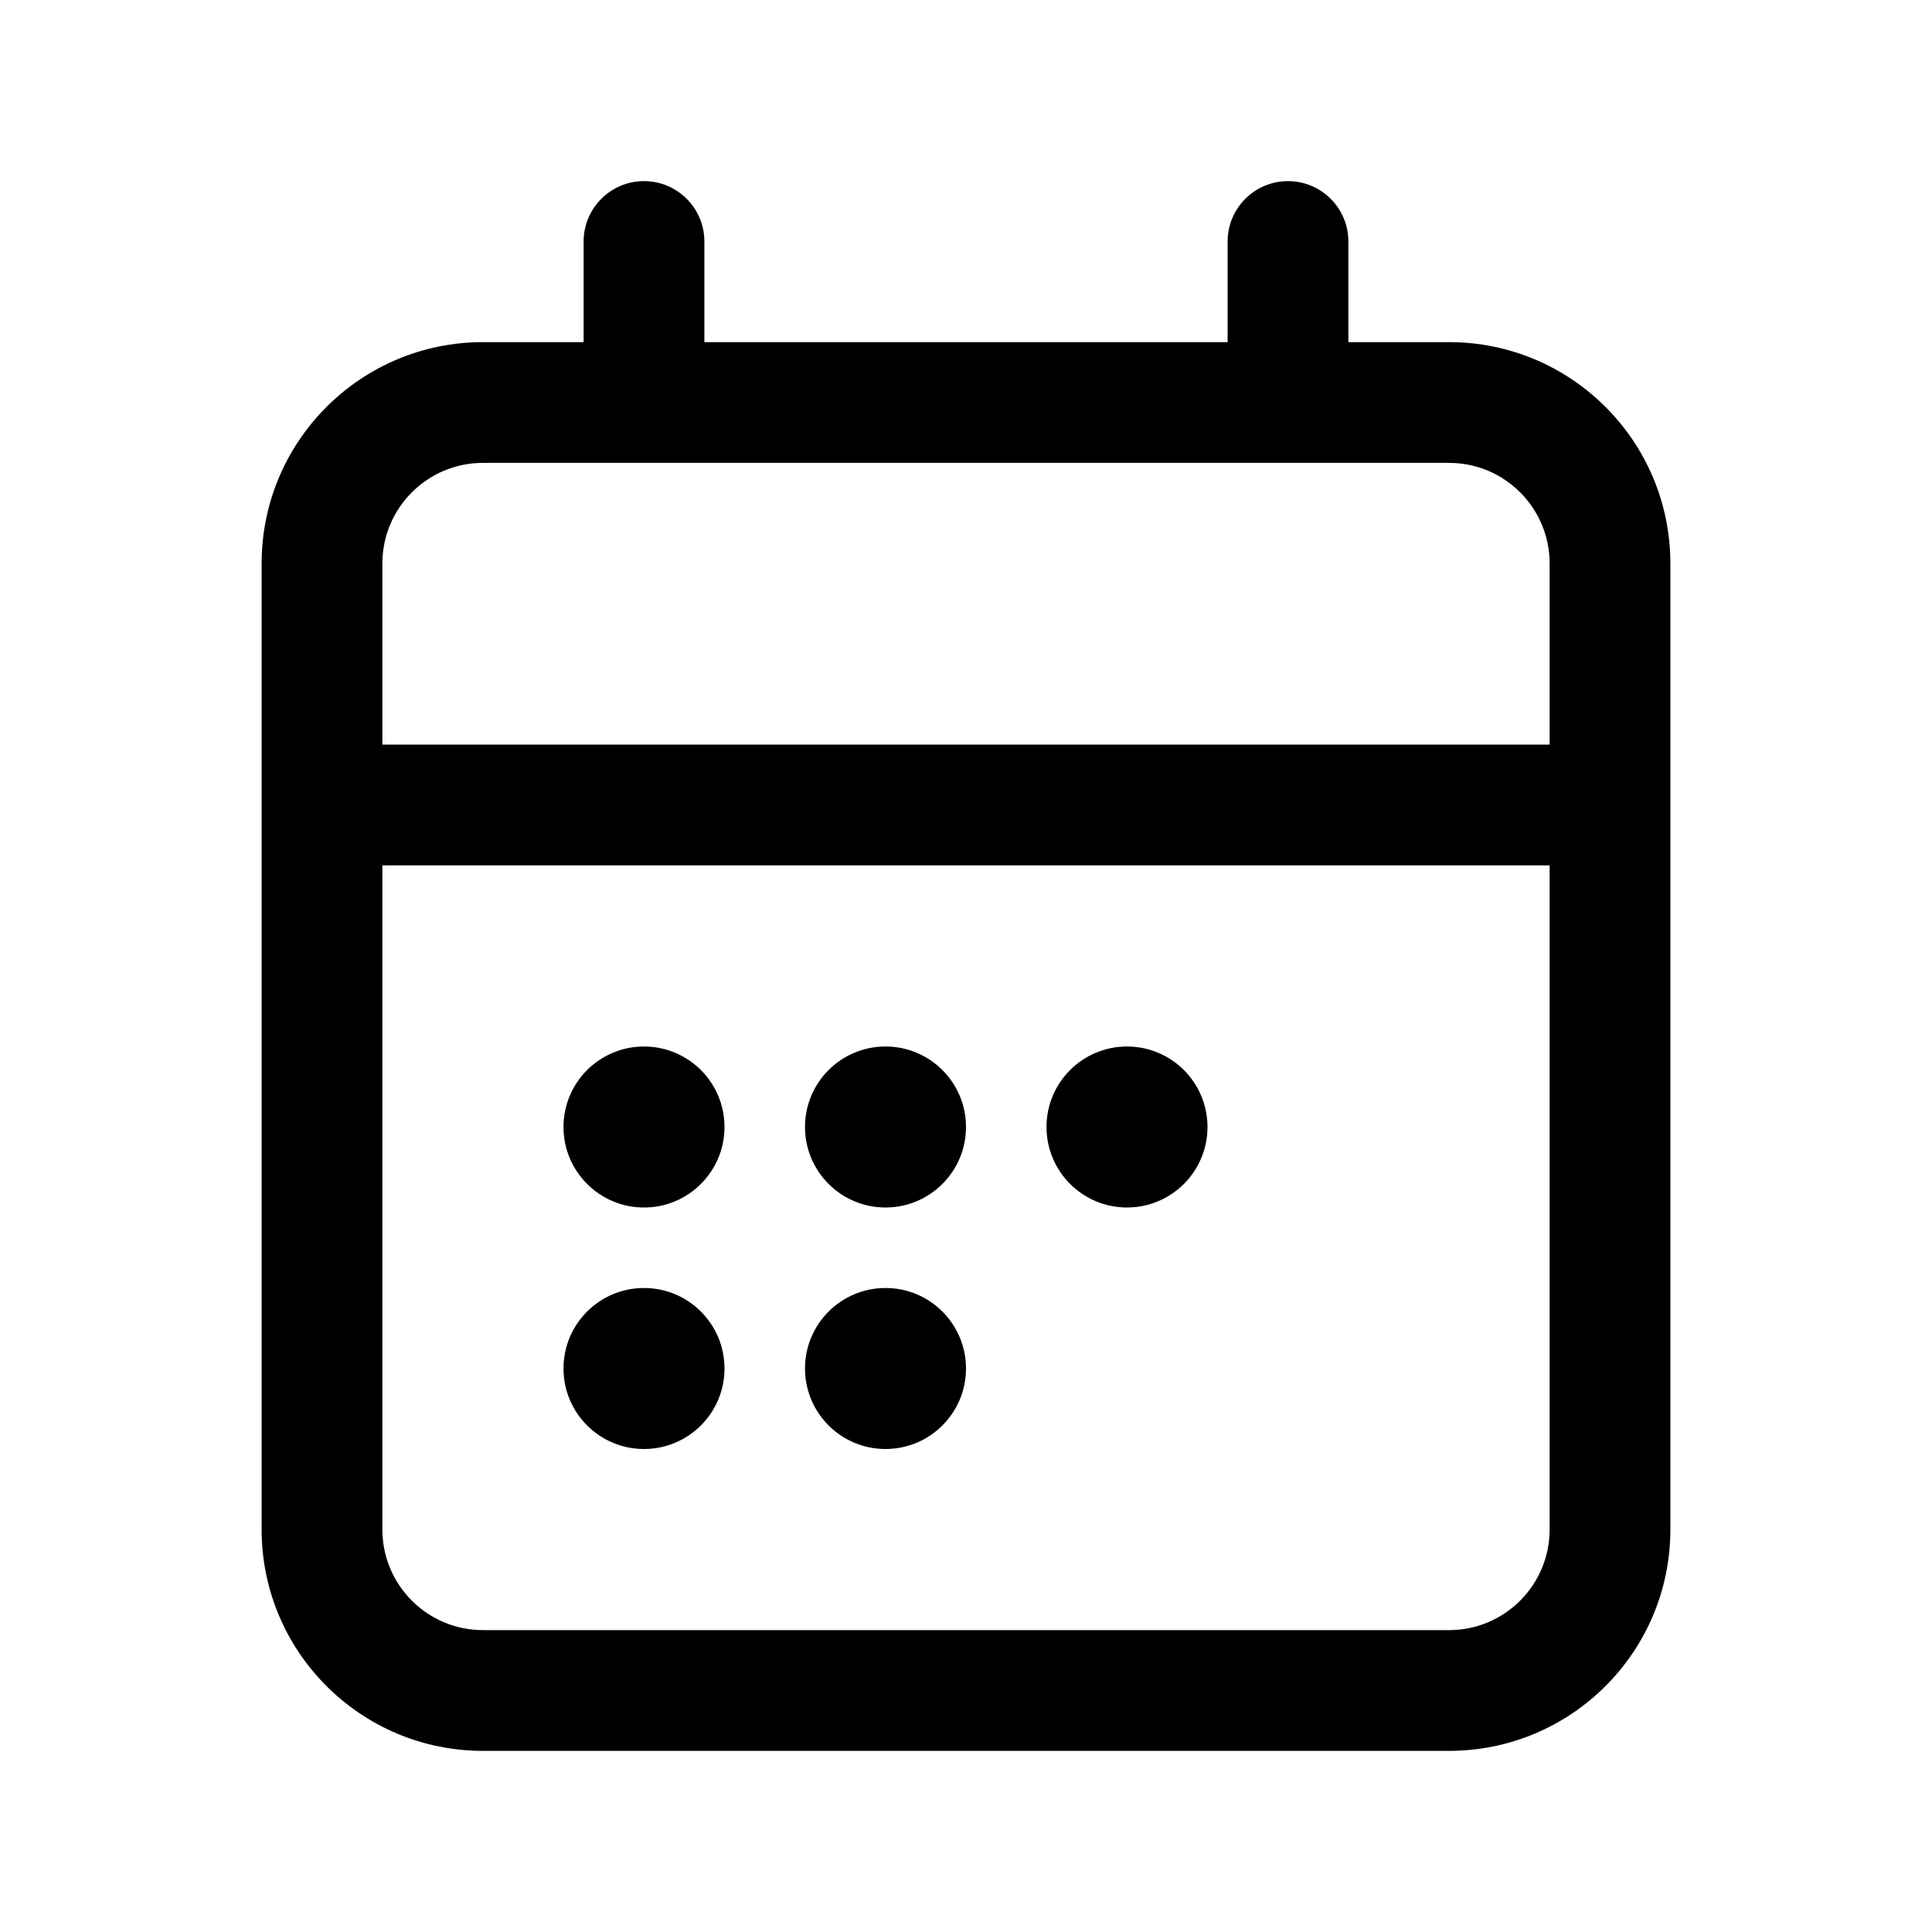
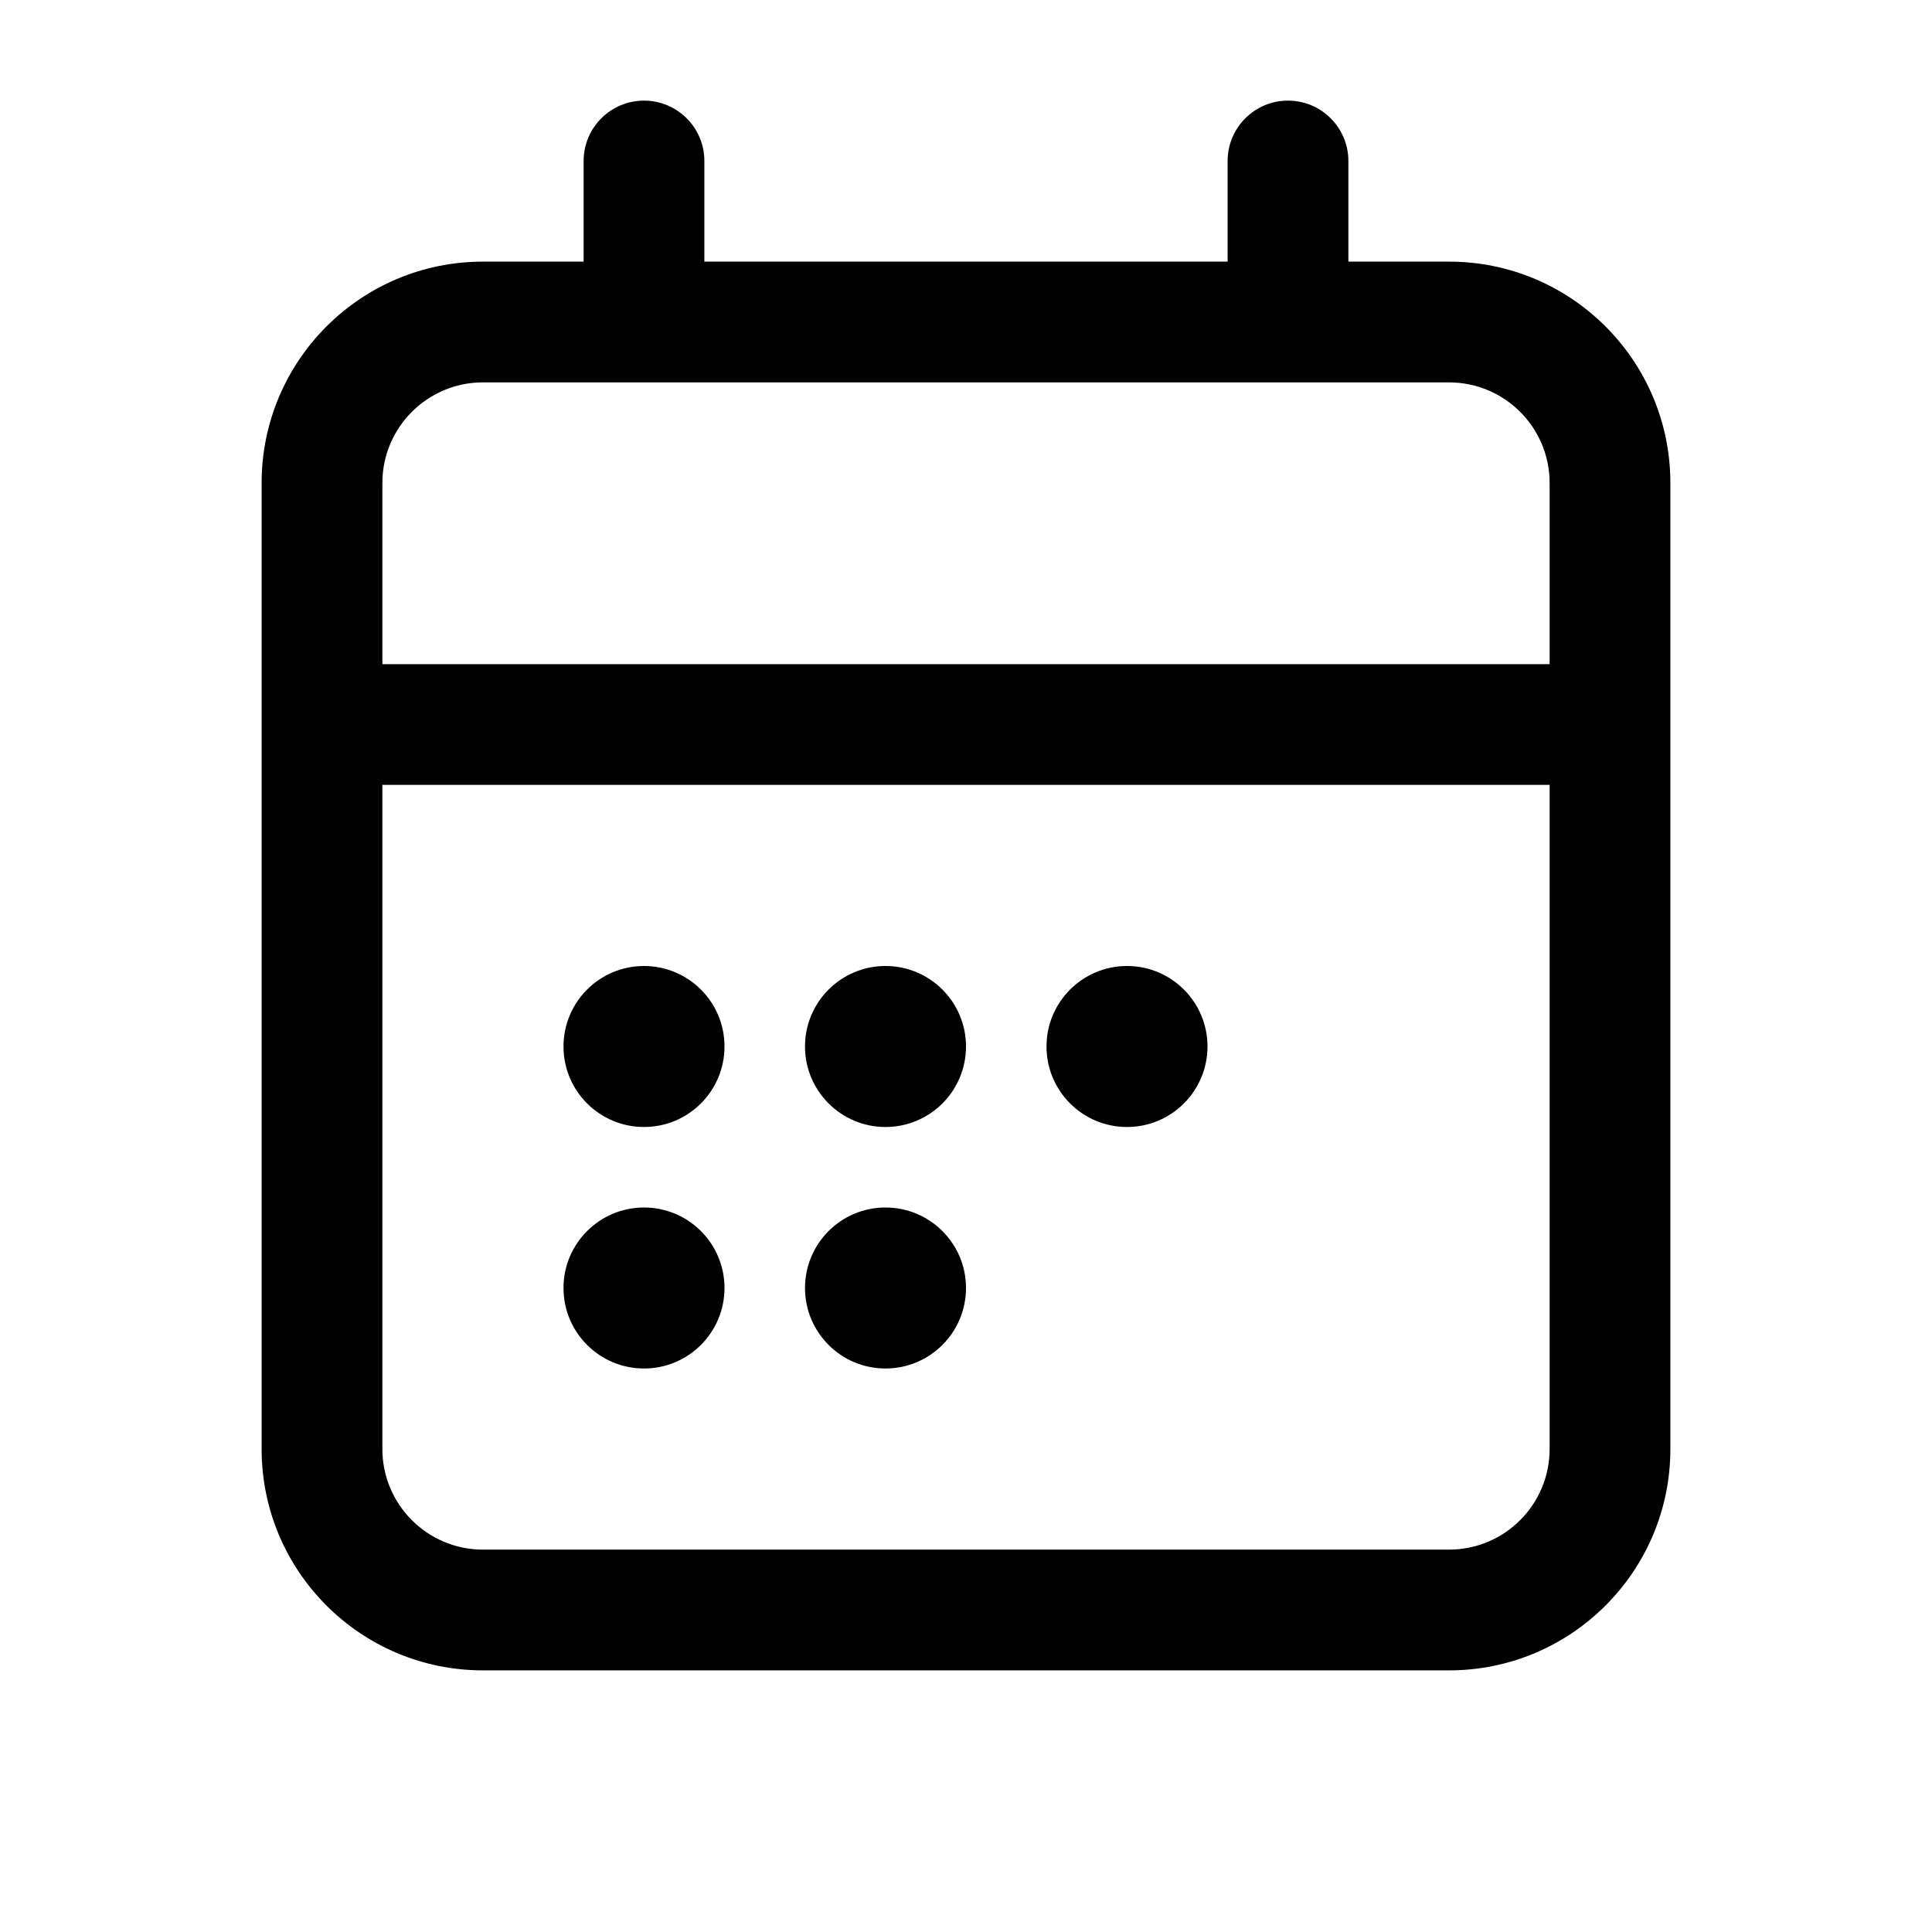
<svg xmlns="http://www.w3.org/2000/svg" width="24" height="24" fill="none" viewBox="0 0 24 24">
-   <path fill="#000" d="M8 16a1 1 0 1 1 0 2 1 1 0 0 1 0-2M11 16a1 1 0 1 1 0 2 1 1 0 0 1 0-2M8 13a1 1 0 1 1 0 2 1 1 0 0 1 0-2M11 13a1 1 0 1 1 0 2 1 1 0 0 1 0-2M14 13a1 1 0 1 1 0 2 1 1 0 0 1 0-2" />
-   <path fill="#000" d="M16 2.25a.75.75 0 0 1 .75.75v1.25H18A2.75 2.75 0 0 1 20.75 7v12A2.75 2.75 0 0 1 18 21.75H6A2.75 2.75 0 0 1 3.25 19V7A2.75 2.75 0 0 1 6 4.25h1.25V3a.75.75 0 0 1 1.5 0v1.25h6.5V3a.75.75 0 0 1 .75-.75M4.75 19A1.25 1.25 0 0 0 6 20.25h12A1.25 1.25 0 0 0 19.25 19v-8.25H4.75zM6 5.75A1.25 1.25 0 0 0 4.75 7v2.25h14.5V7A1.25 1.25 0 0 0 18 5.75z" />
+   <path fill="#000" d="M8 15a1 1 0 1 1 0 2 1 1 0 0 1 0-2M11 15a1 1 0 1 1 0 2 1 1 0 0 1 0-2M8 12a1 1 0 1 1 0 2 1 1 0 0 1 0-2M11 12a1 1 0 1 1 0 2 1 1 0 0 1 0-2M14 12a1 1 0 1 1 0 2 1 1 0 0 1 0-2" />
+   <path fill="#000" d="M16 1.25a.75.75 0 0 1 .75.75v1.25H18A2.75 2.75 0 0 1 20.75 6v12A2.75 2.75 0 0 1 18 20.75H6A2.75 2.75 0 0 1 3.25 18V6A2.75 2.75 0 0 1 6 3.25h1.25V2a.75.75 0 0 1 1.5 0v1.25h6.5V2a.75.75 0 0 1 .75-.75M4.75 18A1.25 1.25 0 0 0 6 19.25h12A1.25 1.25 0 0 0 19.25 18V9.75H4.75zM6 4.75A1.25 1.25 0 0 0 4.75 6v2.25h14.5V6A1.25 1.25 0 0 0 18 4.75z" />
</svg>
